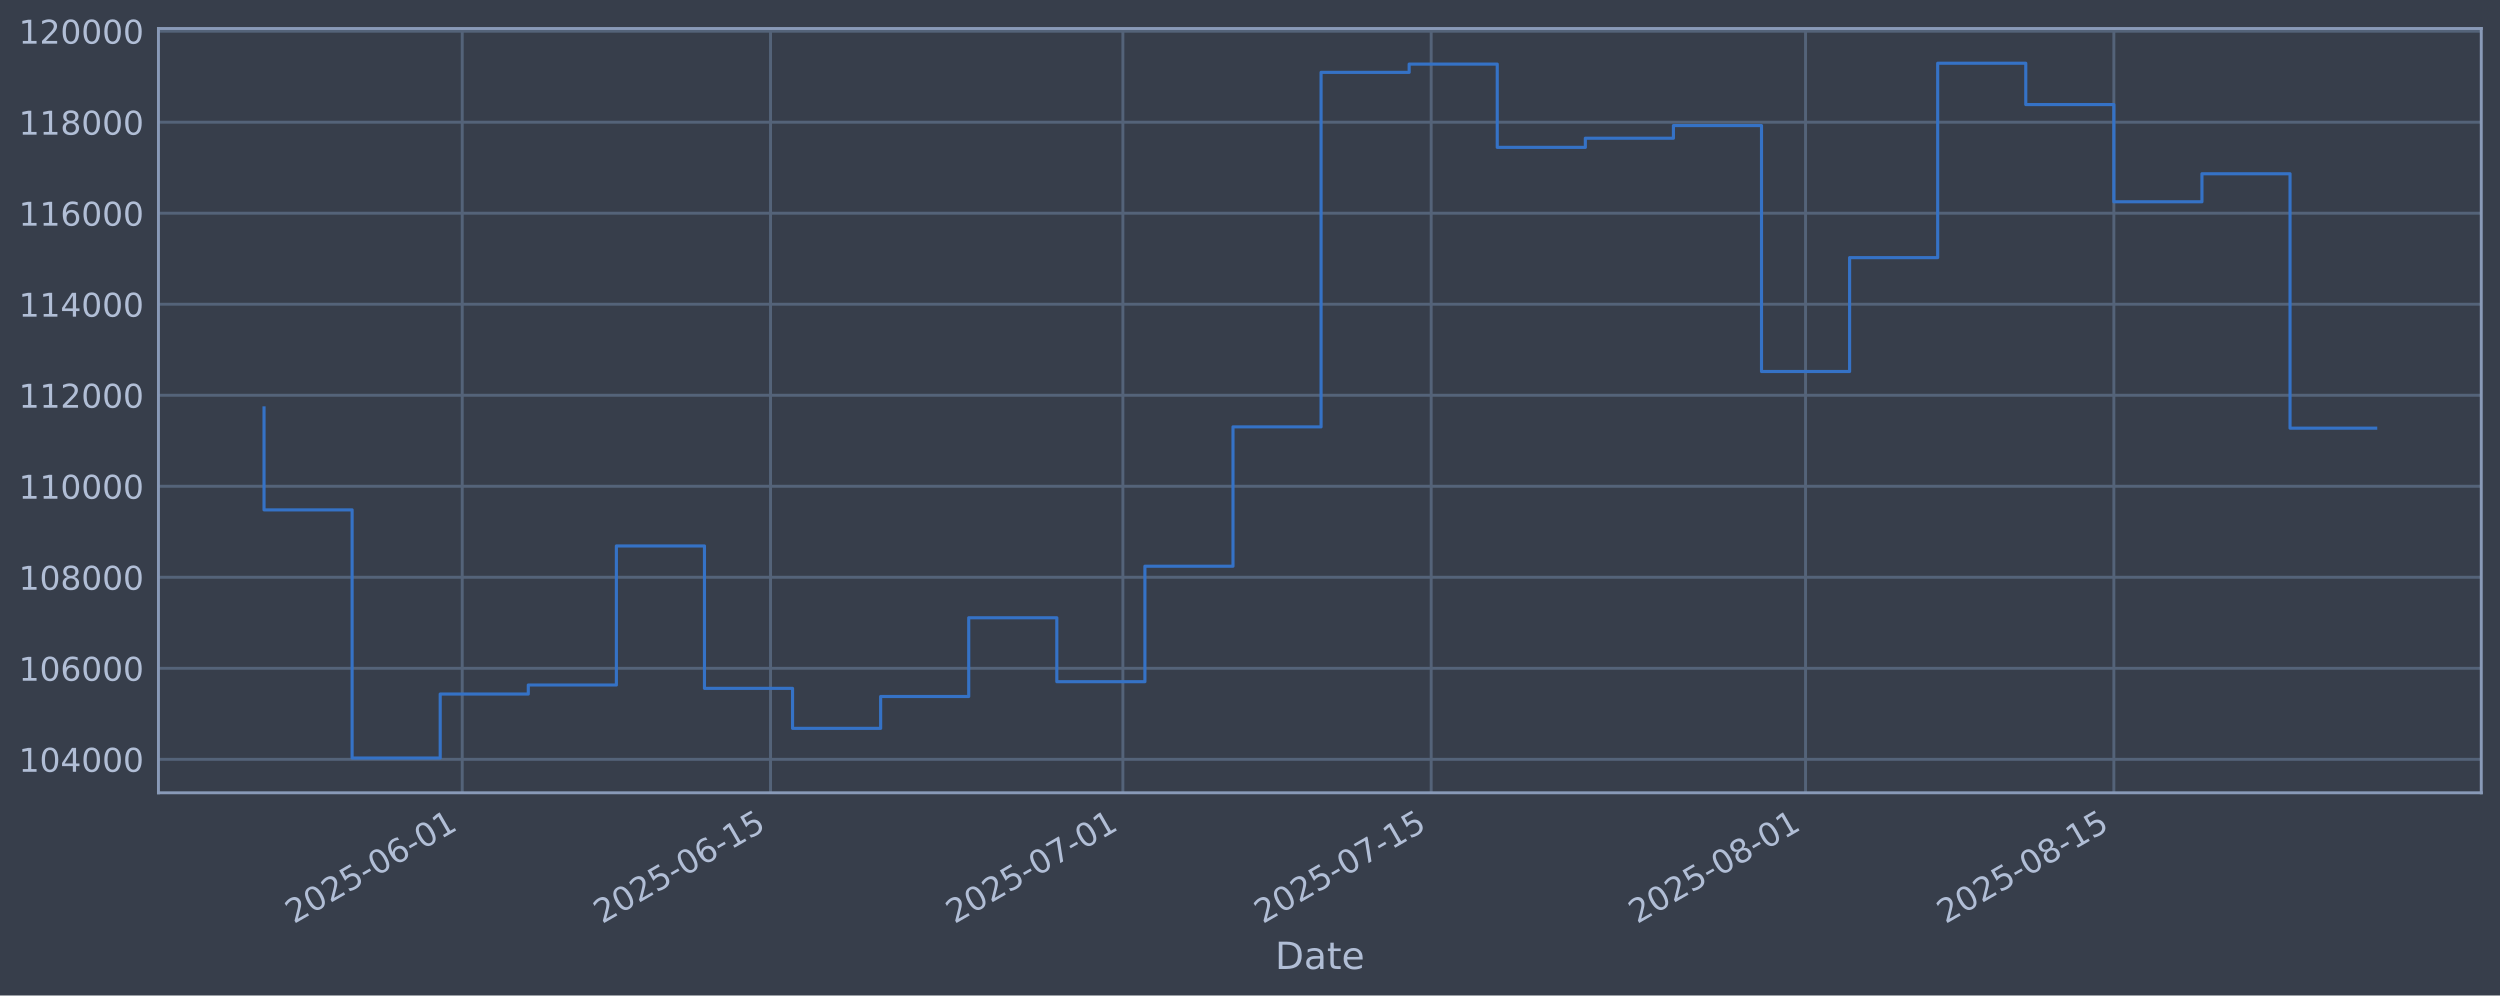
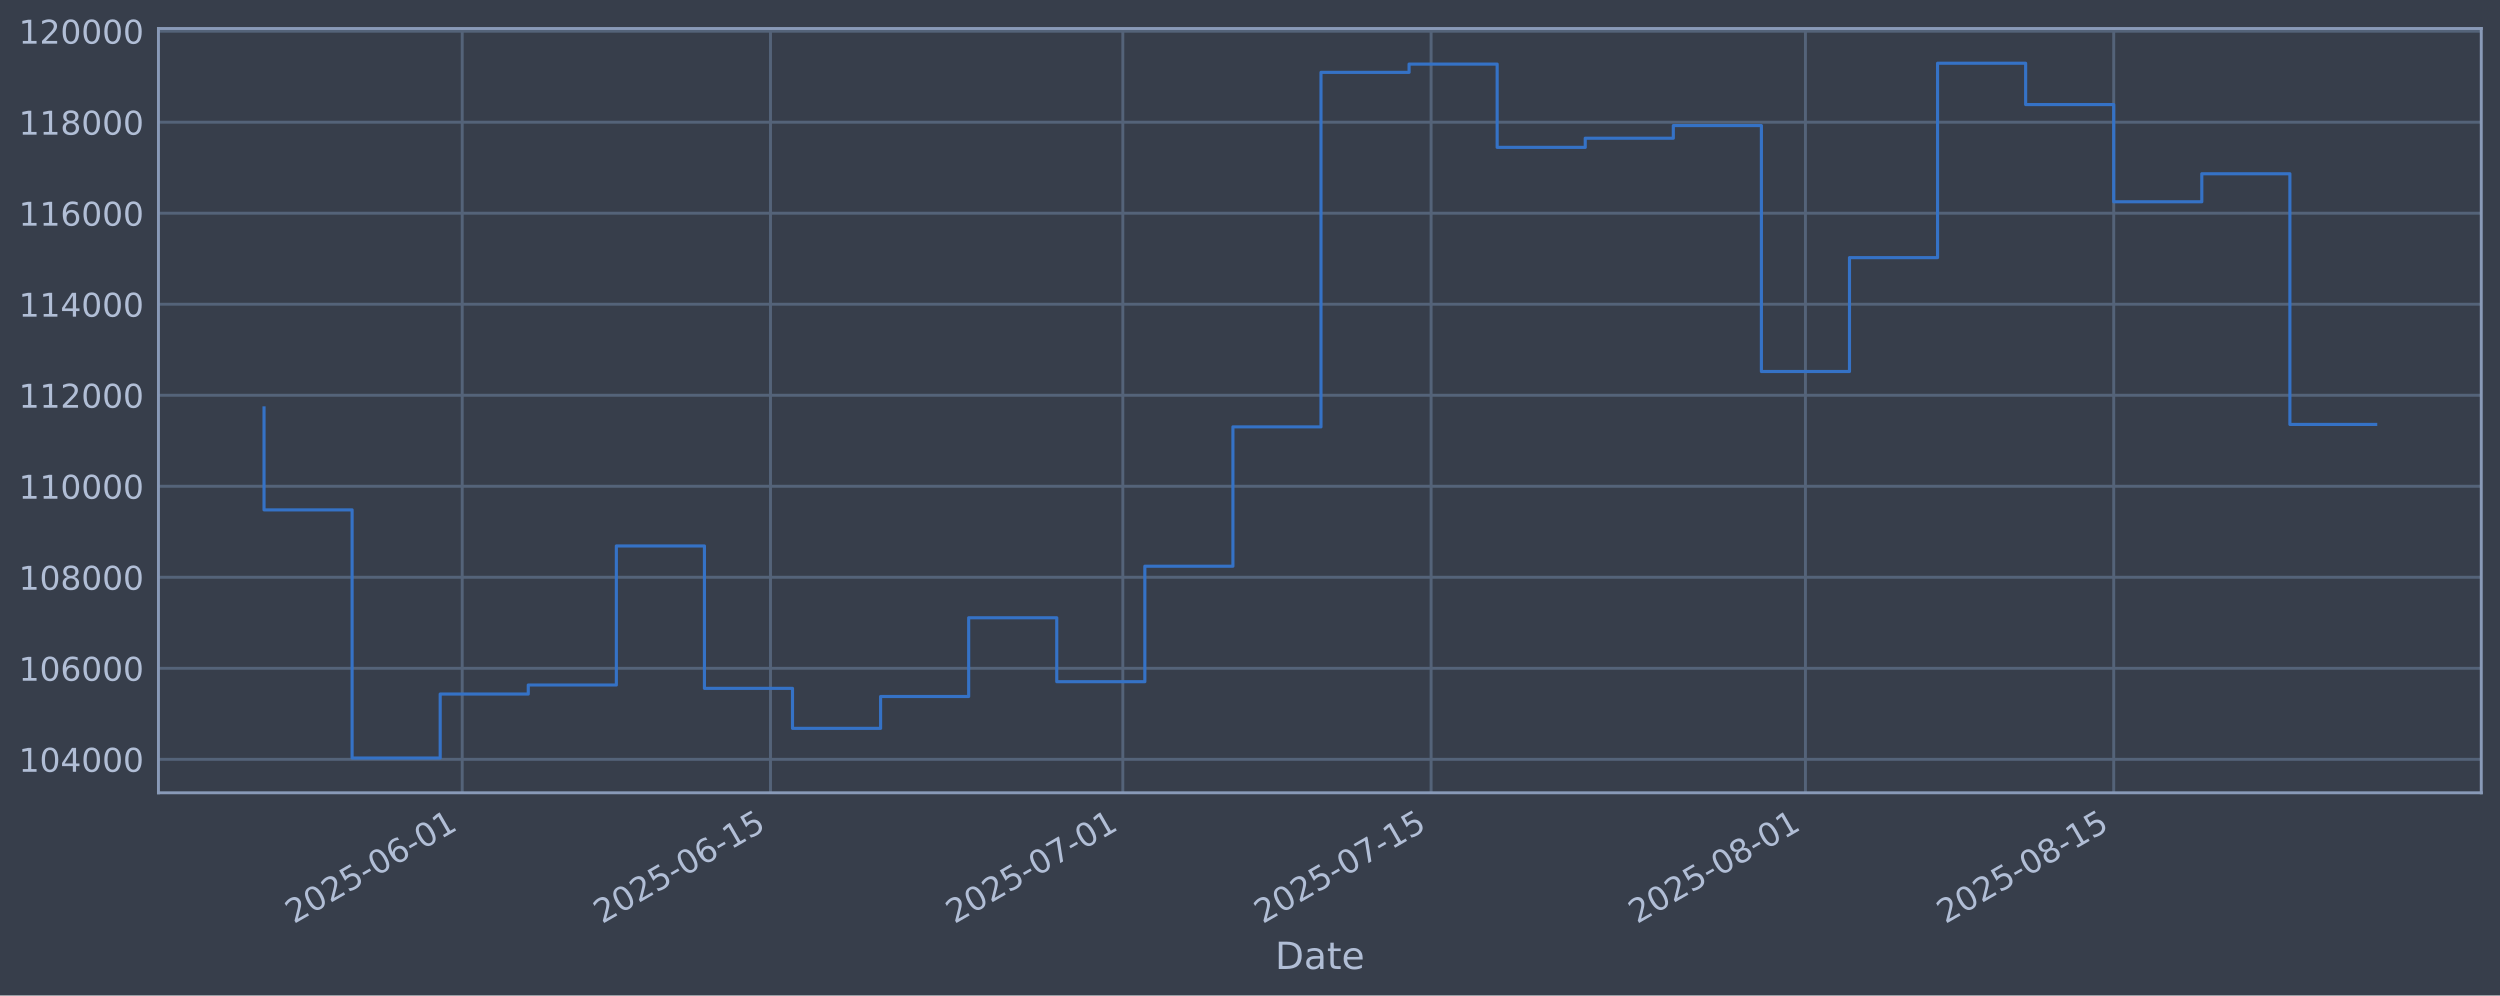
<svg xmlns="http://www.w3.org/2000/svg" xmlns:xlink="http://www.w3.org/1999/xlink" width="960.9pt" height="382.628pt" viewBox="0 0 960.9 382.628" version="1.1">
  <defs>
    <style type="text/css">*{stroke-linejoin: round; stroke-linecap: butt}</style>
  </defs>
  <g id="figure_1">
    <g id="patch_1">
      <path d="M 0 382.628  L 960.9 382.628  L 960.9 0  L 0 0  z " style="fill: #373e4b" />
    </g>
    <g id="axes_1">
      <g id="patch_2">
        <path d="M 60.901 304.718  L 953.701 304.718  L 953.701 10.958  L 60.901 10.958  z " style="fill: #373e4b" />
      </g>
      <g id="matplotlib.axis_1">
        <g id="xtick_1">
          <g id="line2d_1">
-             <path d="M 177.661 304.718  L 177.661 10.958  " clip-path="url(#p2650ae3430)" style="fill: none; stroke: #546379; stroke-width: 1.12; stroke-linecap: square" />
+             <path d="M 177.655 304.718  L 177.655 10.958  " clip-path="url(#pf477e2a575)" style="fill: none; stroke: #546379; stroke-width: 1.12; stroke-linecap: square" />
          </g>
          <g id="line2d_2" />
          <g id="text_1">
-             <g style="fill: #b1bed6" transform="translate(112.9354 355.2226) rotate(-30) scale(0.126 -0.126)">
+             <g style="fill: #b1bed6" transform="translate(112.9297 355.2226) rotate(-30) scale(0.126 -0.126)">
              <defs>
                <path id="DejaVuSans-32" d="M 1228 531  L 3431 531  L 3431 0  L 469 0  L 469 531  Q 828 903 1448 1529  Q 2069 2156 2228 2338  Q 2531 2678 2651 2914  Q 2772 3150 2772 3378  Q 2772 3750 2511 3984  Q 2250 4219 1831 4219  Q 1534 4219 1204 4116  Q 875 4013 500 3803  L 500 4441  Q 881 4594 1212 4672  Q 1544 4750 1819 4750  Q 2544 4750 2975 4387  Q 3406 4025 3406 3419  Q 3406 3131 3298 2873  Q 3191 2616 2906 2266  Q 2828 2175 2409 1742  Q 1991 1309 1228 531  z " transform="scale(0.015625)" />
                <path id="DejaVuSans-30" d="M 2034 4250  Q 1547 4250 1301 3770  Q 1056 3291 1056 2328  Q 1056 1369 1301 889  Q 1547 409 2034 409  Q 2525 409 2770 889  Q 3016 1369 3016 2328  Q 3016 3291 2770 3770  Q 2525 4250 2034 4250  z M 2034 4750  Q 2819 4750 3233 4129  Q 3647 3509 3647 2328  Q 3647 1150 3233 529  Q 2819 -91 2034 -91  Q 1250 -91 836 529  Q 422 1150 422 2328  Q 422 3509 836 4129  Q 1250 4750 2034 4750  z " transform="scale(0.015625)" />
                <path id="DejaVuSans-35" d="M 691 4666  L 3169 4666  L 3169 4134  L 1269 4134  L 1269 2991  Q 1406 3038 1543 3061  Q 1681 3084 1819 3084  Q 2600 3084 3056 2656  Q 3513 2228 3513 1497  Q 3513 744 3044 326  Q 2575 -91 1722 -91  Q 1428 -91 1123 -41  Q 819 9 494 109  L 494 744  Q 775 591 1075 516  Q 1375 441 1709 441  Q 2250 441 2565 725  Q 2881 1009 2881 1497  Q 2881 1984 2565 2268  Q 2250 2553 1709 2553  Q 1456 2553 1204 2497  Q 953 2441 691 2322  L 691 4666  z " transform="scale(0.015625)" />
                <path id="DejaVuSans-2d" d="M 313 2009  L 1997 2009  L 1997 1497  L 313 1497  L 313 2009  z " transform="scale(0.015625)" />
                <path id="DejaVuSans-36" d="M 2113 2584  Q 1688 2584 1439 2293  Q 1191 2003 1191 1497  Q 1191 994 1439 701  Q 1688 409 2113 409  Q 2538 409 2786 701  Q 3034 994 3034 1497  Q 3034 2003 2786 2293  Q 2538 2584 2113 2584  z M 3366 4563  L 3366 3988  Q 3128 4100 2886 4159  Q 2644 4219 2406 4219  Q 1781 4219 1451 3797  Q 1122 3375 1075 2522  Q 1259 2794 1537 2939  Q 1816 3084 2150 3084  Q 2853 3084 3261 2657  Q 3669 2231 3669 1497  Q 3669 778 3244 343  Q 2819 -91 2113 -91  Q 1303 -91 875 529  Q 447 1150 447 2328  Q 447 3434 972 4092  Q 1497 4750 2381 4750  Q 2619 4750 2861 4703  Q 3103 4656 3366 4563  z " transform="scale(0.015625)" />
                <path id="DejaVuSans-31" d="M 794 531  L 1825 531  L 1825 4091  L 703 3866  L 703 4441  L 1819 4666  L 2450 4666  L 2450 531  L 3481 531  L 3481 0  L 794 0  L 794 531  z " transform="scale(0.015625)" />
              </defs>
              <use xlink:href="#DejaVuSans-32" />
              <use xlink:href="#DejaVuSans-30" transform="translate(63.62305 0)" />
              <use xlink:href="#DejaVuSans-32" transform="translate(127.2461 0)" />
              <use xlink:href="#DejaVuSans-35" transform="translate(190.8691 0)" />
              <use xlink:href="#DejaVuSans-2d" transform="translate(254.4922 0)" />
              <use xlink:href="#DejaVuSans-30" transform="translate(290.5762 0)" />
              <use xlink:href="#DejaVuSans-36" transform="translate(354.1992 0)" />
              <use xlink:href="#DejaVuSans-2d" transform="translate(417.8223 0)" />
              <use xlink:href="#DejaVuSans-30" transform="translate(453.9062 0)" />
              <use xlink:href="#DejaVuSans-31" transform="translate(517.5293 0)" />
            </g>
          </g>
        </g>
        <g id="xtick_2">
          <g id="line2d_3">
-             <path d="M 296.161 304.718  L 296.161 10.958  " clip-path="url(#p2650ae3430)" style="fill: none; stroke: #546379; stroke-width: 1.12; stroke-linecap: square" />
+             <path d="M 296.146 304.718  L 296.146 10.958  " clip-path="url(#pf477e2a575)" style="fill: none; stroke: #546379; stroke-width: 1.12; stroke-linecap: square" />
          </g>
          <g id="line2d_4" />
          <g id="text_2">
-             <g style="fill: #b1bed6" transform="translate(231.4354 355.2226) rotate(-30) scale(0.126 -0.126)">
+             <g style="fill: #b1bed6" transform="translate(231.421 355.2226) rotate(-30) scale(0.126 -0.126)">
              <use xlink:href="#DejaVuSans-32" />
              <use xlink:href="#DejaVuSans-30" transform="translate(63.62305 0)" />
              <use xlink:href="#DejaVuSans-32" transform="translate(127.2461 0)" />
              <use xlink:href="#DejaVuSans-35" transform="translate(190.8691 0)" />
              <use xlink:href="#DejaVuSans-2d" transform="translate(254.4922 0)" />
              <use xlink:href="#DejaVuSans-30" transform="translate(290.5762 0)" />
              <use xlink:href="#DejaVuSans-36" transform="translate(354.1992 0)" />
              <use xlink:href="#DejaVuSans-2d" transform="translate(417.8223 0)" />
              <use xlink:href="#DejaVuSans-31" transform="translate(453.9062 0)" />
              <use xlink:href="#DejaVuSans-35" transform="translate(517.5293 0)" />
            </g>
          </g>
        </g>
        <g id="xtick_3">
          <g id="line2d_5">
-             <path d="M 431.589 304.718  L 431.589 10.958  " clip-path="url(#p2650ae3430)" style="fill: none; stroke: #546379; stroke-width: 1.12; stroke-linecap: square" />
+             <path d="M 431.565 304.718  L 431.565 10.958  " clip-path="url(#pf477e2a575)" style="fill: none; stroke: #546379; stroke-width: 1.12; stroke-linecap: square" />
          </g>
          <g id="line2d_6" />
          <g id="text_3">
-             <g style="fill: #b1bed6" transform="translate(366.8639 355.2226) rotate(-30) scale(0.126 -0.126)">
+             <g style="fill: #b1bed6" transform="translate(366.8395 355.2226) rotate(-30) scale(0.126 -0.126)">
              <defs>
                <path id="DejaVuSans-37" d="M 525 4666  L 3525 4666  L 3525 4397  L 1831 0  L 1172 0  L 2766 4134  L 525 4134  L 525 4666  z " transform="scale(0.015625)" />
              </defs>
              <use xlink:href="#DejaVuSans-32" />
              <use xlink:href="#DejaVuSans-30" transform="translate(63.62305 0)" />
              <use xlink:href="#DejaVuSans-32" transform="translate(127.2461 0)" />
              <use xlink:href="#DejaVuSans-35" transform="translate(190.8691 0)" />
              <use xlink:href="#DejaVuSans-2d" transform="translate(254.4922 0)" />
              <use xlink:href="#DejaVuSans-30" transform="translate(290.5762 0)" />
              <use xlink:href="#DejaVuSans-37" transform="translate(354.1992 0)" />
              <use xlink:href="#DejaVuSans-2d" transform="translate(417.8223 0)" />
              <use xlink:href="#DejaVuSans-30" transform="translate(453.9062 0)" />
              <use xlink:href="#DejaVuSans-31" transform="translate(517.5293 0)" />
            </g>
          </g>
        </g>
        <g id="xtick_4">
          <g id="line2d_7">
-             <path d="M 550.089 304.718  L 550.089 10.958  " clip-path="url(#p2650ae3430)" style="fill: none; stroke: #546379; stroke-width: 1.12; stroke-linecap: square" />
+             <path d="M 550.056 304.718  L 550.056 10.958  " clip-path="url(#pf477e2a575)" style="fill: none; stroke: #546379; stroke-width: 1.12; stroke-linecap: square" />
          </g>
          <g id="line2d_8" />
          <g id="text_4">
-             <g style="fill: #b1bed6" transform="translate(485.3639 355.2226) rotate(-30) scale(0.126 -0.126)">
+             <g style="fill: #b1bed6" transform="translate(485.3308 355.2226) rotate(-30) scale(0.126 -0.126)">
              <use xlink:href="#DejaVuSans-32" />
              <use xlink:href="#DejaVuSans-30" transform="translate(63.62305 0)" />
              <use xlink:href="#DejaVuSans-32" transform="translate(127.2461 0)" />
              <use xlink:href="#DejaVuSans-35" transform="translate(190.8691 0)" />
              <use xlink:href="#DejaVuSans-2d" transform="translate(254.4922 0)" />
              <use xlink:href="#DejaVuSans-30" transform="translate(290.5762 0)" />
              <use xlink:href="#DejaVuSans-37" transform="translate(354.1992 0)" />
              <use xlink:href="#DejaVuSans-2d" transform="translate(417.8223 0)" />
              <use xlink:href="#DejaVuSans-31" transform="translate(453.9062 0)" />
              <use xlink:href="#DejaVuSans-35" transform="translate(517.5293 0)" />
            </g>
          </g>
        </g>
        <g id="xtick_5">
          <g id="line2d_9">
-             <path d="M 693.982 304.718  L 693.982 10.958  " clip-path="url(#p2650ae3430)" style="fill: none; stroke: #546379; stroke-width: 1.12; stroke-linecap: square" />
+             <path d="M 693.939 304.718  L 693.939 10.958  " clip-path="url(#pf477e2a575)" style="fill: none; stroke: #546379; stroke-width: 1.12; stroke-linecap: square" />
          </g>
          <g id="line2d_10" />
          <g id="text_5">
-             <g style="fill: #b1bed6" transform="translate(629.2568 355.2226) rotate(-30) scale(0.126 -0.126)">
+             <g style="fill: #b1bed6" transform="translate(629.213 355.2226) rotate(-30) scale(0.126 -0.126)">
              <defs>
                <path id="DejaVuSans-38" d="M 2034 2216  Q 1584 2216 1326 1975  Q 1069 1734 1069 1313  Q 1069 891 1326 650  Q 1584 409 2034 409  Q 2484 409 2743 651  Q 3003 894 3003 1313  Q 3003 1734 2745 1975  Q 2488 2216 2034 2216  z M 1403 2484  Q 997 2584 770 2862  Q 544 3141 544 3541  Q 544 4100 942 4425  Q 1341 4750 2034 4750  Q 2731 4750 3128 4425  Q 3525 4100 3525 3541  Q 3525 3141 3298 2862  Q 3072 2584 2669 2484  Q 3125 2378 3379 2068  Q 3634 1759 3634 1313  Q 3634 634 3220 271  Q 2806 -91 2034 -91  Q 1263 -91 848 271  Q 434 634 434 1313  Q 434 1759 690 2068  Q 947 2378 1403 2484  z M 1172 3481  Q 1172 3119 1398 2916  Q 1625 2713 2034 2713  Q 2441 2713 2670 2916  Q 2900 3119 2900 3481  Q 2900 3844 2670 4047  Q 2441 4250 2034 4250  Q 1625 4250 1398 4047  Q 1172 3844 1172 3481  z " transform="scale(0.015625)" />
              </defs>
              <use xlink:href="#DejaVuSans-32" />
              <use xlink:href="#DejaVuSans-30" transform="translate(63.62305 0)" />
              <use xlink:href="#DejaVuSans-32" transform="translate(127.2461 0)" />
              <use xlink:href="#DejaVuSans-35" transform="translate(190.8691 0)" />
              <use xlink:href="#DejaVuSans-2d" transform="translate(254.4922 0)" />
              <use xlink:href="#DejaVuSans-30" transform="translate(290.5762 0)" />
              <use xlink:href="#DejaVuSans-38" transform="translate(354.1992 0)" />
              <use xlink:href="#DejaVuSans-2d" transform="translate(417.8223 0)" />
              <use xlink:href="#DejaVuSans-30" transform="translate(453.9062 0)" />
              <use xlink:href="#DejaVuSans-31" transform="translate(517.5293 0)" />
            </g>
          </g>
        </g>
        <g id="xtick_6">
          <g id="line2d_11">
-             <path d="M 812.482 304.718  L 812.482 10.958  " clip-path="url(#p2650ae3430)" style="fill: none; stroke: #546379; stroke-width: 1.12; stroke-linecap: square" />
+             <path d="M 812.43 304.718  L 812.43 10.958  " clip-path="url(#pf477e2a575)" style="fill: none; stroke: #546379; stroke-width: 1.12; stroke-linecap: square" />
          </g>
          <g id="line2d_12" />
          <g id="text_6">
-             <g style="fill: #b1bed6" transform="translate(747.7567 355.2226) rotate(-30) scale(0.126 -0.126)">
+             <g style="fill: #b1bed6" transform="translate(747.7042 355.2226) rotate(-30) scale(0.126 -0.126)">
              <use xlink:href="#DejaVuSans-32" />
              <use xlink:href="#DejaVuSans-30" transform="translate(63.62305 0)" />
              <use xlink:href="#DejaVuSans-32" transform="translate(127.2461 0)" />
              <use xlink:href="#DejaVuSans-35" transform="translate(190.8691 0)" />
              <use xlink:href="#DejaVuSans-2d" transform="translate(254.4922 0)" />
              <use xlink:href="#DejaVuSans-30" transform="translate(290.5762 0)" />
              <use xlink:href="#DejaVuSans-38" transform="translate(354.1992 0)" />
              <use xlink:href="#DejaVuSans-2d" transform="translate(417.8223 0)" />
              <use xlink:href="#DejaVuSans-31" transform="translate(453.9062 0)" />
              <use xlink:href="#DejaVuSans-35" transform="translate(517.5293 0)" />
            </g>
          </g>
        </g>
        <g id="text_7">
          <g style="fill: #b1bed6" transform="translate(490.0914 372.4337) scale(0.144 -0.144)">
            <defs>
              <path id="DejaVuSans-44" d="M 1259 4147  L 1259 519  L 2022 519  Q 2988 519 3436 956  Q 3884 1394 3884 2338  Q 3884 3275 3436 3711  Q 2988 4147 2022 4147  L 1259 4147  z M 628 4666  L 1925 4666  Q 3281 4666 3915 4102  Q 4550 3538 4550 2338  Q 4550 1131 3912 565  Q 3275 0 1925 0  L 628 0  L 628 4666  z " transform="scale(0.015625)" />
              <path id="DejaVuSans-61" d="M 2194 1759  Q 1497 1759 1228 1600  Q 959 1441 959 1056  Q 959 750 1161 570  Q 1363 391 1709 391  Q 2188 391 2477 730  Q 2766 1069 2766 1631  L 2766 1759  L 2194 1759  z M 3341 1997  L 3341 0  L 2766 0  L 2766 531  Q 2569 213 2275 61  Q 1981 -91 1556 -91  Q 1019 -91 701 211  Q 384 513 384 1019  Q 384 1609 779 1909  Q 1175 2209 1959 2209  L 2766 2209  L 2766 2266  Q 2766 2663 2505 2880  Q 2244 3097 1772 3097  Q 1472 3097 1187 3025  Q 903 2953 641 2809  L 641 3341  Q 956 3463 1253 3523  Q 1550 3584 1831 3584  Q 2591 3584 2966 3190  Q 3341 2797 3341 1997  z " transform="scale(0.015625)" />
              <path id="DejaVuSans-74" d="M 1172 4494  L 1172 3500  L 2356 3500  L 2356 3053  L 1172 3053  L 1172 1153  Q 1172 725 1289 603  Q 1406 481 1766 481  L 2356 481  L 2356 0  L 1766 0  Q 1100 0 847 248  Q 594 497 594 1153  L 594 3053  L 172 3053  L 172 3500  L 594 3500  L 594 4494  L 1172 4494  z " transform="scale(0.015625)" />
              <path id="DejaVuSans-65" d="M 3597 1894  L 3597 1613  L 953 1613  Q 991 1019 1311 708  Q 1631 397 2203 397  Q 2534 397 2845 478  Q 3156 559 3463 722  L 3463 178  Q 3153 47 2828 -22  Q 2503 -91 2169 -91  Q 1331 -91 842 396  Q 353 884 353 1716  Q 353 2575 817 3079  Q 1281 3584 2069 3584  Q 2775 3584 3186 3129  Q 3597 2675 3597 1894  z M 3022 2063  Q 3016 2534 2758 2815  Q 2500 3097 2075 3097  Q 1594 3097 1305 2825  Q 1016 2553 972 2059  L 3022 2063  z " transform="scale(0.015625)" />
            </defs>
            <use xlink:href="#DejaVuSans-44" />
            <use xlink:href="#DejaVuSans-61" transform="translate(77.00195 0)" />
            <use xlink:href="#DejaVuSans-74" transform="translate(138.2812 0)" />
            <use xlink:href="#DejaVuSans-65" transform="translate(177.4902 0)" />
          </g>
        </g>
      </g>
      <g id="matplotlib.axis_2">
        <g id="ytick_1">
          <g id="line2d_13">
-             <path d="M 60.901 291.85  L 953.701 291.85  " clip-path="url(#p2650ae3430)" style="fill: none; stroke: #546379; stroke-width: 1.12; stroke-linecap: square" />
+             <path d="M 60.901 291.85  L 953.701 291.85  " clip-path="url(#pf477e2a575)" style="fill: none; stroke: #546379; stroke-width: 1.12; stroke-linecap: square" />
          </g>
          <g id="line2d_14" />
          <g id="text_8">
            <g style="fill: #b1bed6" transform="translate(7.2 296.6367) scale(0.126 -0.126)">
              <defs>
                <path id="DejaVuSans-34" d="M 2419 4116  L 825 1625  L 2419 1625  L 2419 4116  z M 2253 4666  L 3047 4666  L 3047 1625  L 3713 1625  L 3713 1100  L 3047 1100  L 3047 0  L 2419 0  L 2419 1100  L 313 1100  L 313 1709  L 2253 4666  z " transform="scale(0.015625)" />
              </defs>
              <use xlink:href="#DejaVuSans-31" />
              <use xlink:href="#DejaVuSans-30" transform="translate(63.62305 0)" />
              <use xlink:href="#DejaVuSans-34" transform="translate(127.2461 0)" />
              <use xlink:href="#DejaVuSans-30" transform="translate(190.8691 0)" />
              <use xlink:href="#DejaVuSans-30" transform="translate(254.4922 0)" />
              <use xlink:href="#DejaVuSans-30" transform="translate(318.1152 0)" />
            </g>
          </g>
        </g>
        <g id="ytick_2">
          <g id="line2d_15">
-             <path d="M 60.901 256.867  L 953.701 256.867  " clip-path="url(#p2650ae3430)" style="fill: none; stroke: #546379; stroke-width: 1.12; stroke-linecap: square" />
+             <path d="M 60.901 256.867  L 953.701 256.867  " clip-path="url(#pf477e2a575)" style="fill: none; stroke: #546379; stroke-width: 1.12; stroke-linecap: square" />
          </g>
          <g id="line2d_16" />
          <g id="text_9">
            <g style="fill: #b1bed6" transform="translate(7.2 261.6538) scale(0.126 -0.126)">
              <use xlink:href="#DejaVuSans-31" />
              <use xlink:href="#DejaVuSans-30" transform="translate(63.62305 0)" />
              <use xlink:href="#DejaVuSans-36" transform="translate(127.2461 0)" />
              <use xlink:href="#DejaVuSans-30" transform="translate(190.8691 0)" />
              <use xlink:href="#DejaVuSans-30" transform="translate(254.4922 0)" />
              <use xlink:href="#DejaVuSans-30" transform="translate(318.1152 0)" />
            </g>
          </g>
        </g>
        <g id="ytick_3">
          <g id="line2d_17">
-             <path d="M 60.901 221.884  L 953.701 221.884  " clip-path="url(#p2650ae3430)" style="fill: none; stroke: #546379; stroke-width: 1.12; stroke-linecap: square" />
+             <path d="M 60.901 221.884  L 953.701 221.884  " clip-path="url(#pf477e2a575)" style="fill: none; stroke: #546379; stroke-width: 1.12; stroke-linecap: square" />
          </g>
          <g id="line2d_18" />
          <g id="text_10">
            <g style="fill: #b1bed6" transform="translate(7.2 226.671) scale(0.126 -0.126)">
              <use xlink:href="#DejaVuSans-31" />
              <use xlink:href="#DejaVuSans-30" transform="translate(63.62305 0)" />
              <use xlink:href="#DejaVuSans-38" transform="translate(127.2461 0)" />
              <use xlink:href="#DejaVuSans-30" transform="translate(190.8691 0)" />
              <use xlink:href="#DejaVuSans-30" transform="translate(254.4922 0)" />
              <use xlink:href="#DejaVuSans-30" transform="translate(318.1152 0)" />
            </g>
          </g>
        </g>
        <g id="ytick_4">
          <g id="line2d_19">
-             <path d="M 60.901 186.901  L 953.701 186.901  " clip-path="url(#p2650ae3430)" style="fill: none; stroke: #546379; stroke-width: 1.12; stroke-linecap: square" />
+             <path d="M 60.901 186.901  L 953.701 186.901  " clip-path="url(#pf477e2a575)" style="fill: none; stroke: #546379; stroke-width: 1.12; stroke-linecap: square" />
          </g>
          <g id="line2d_20" />
          <g id="text_11">
            <g style="fill: #b1bed6" transform="translate(7.2 191.6882) scale(0.126 -0.126)">
              <use xlink:href="#DejaVuSans-31" />
              <use xlink:href="#DejaVuSans-31" transform="translate(63.62305 0)" />
              <use xlink:href="#DejaVuSans-30" transform="translate(127.2461 0)" />
              <use xlink:href="#DejaVuSans-30" transform="translate(190.8691 0)" />
              <use xlink:href="#DejaVuSans-30" transform="translate(254.4922 0)" />
              <use xlink:href="#DejaVuSans-30" transform="translate(318.1152 0)" />
            </g>
          </g>
        </g>
        <g id="ytick_5">
          <g id="line2d_21">
-             <path d="M 60.901 151.918  L 953.701 151.918  " clip-path="url(#p2650ae3430)" style="fill: none; stroke: #546379; stroke-width: 1.12; stroke-linecap: square" />
+             <path d="M 60.901 151.918  L 953.701 151.918  " clip-path="url(#pf477e2a575)" style="fill: none; stroke: #546379; stroke-width: 1.12; stroke-linecap: square" />
          </g>
          <g id="line2d_22" />
          <g id="text_12">
            <g style="fill: #b1bed6" transform="translate(7.2 156.7053) scale(0.126 -0.126)">
              <use xlink:href="#DejaVuSans-31" />
              <use xlink:href="#DejaVuSans-31" transform="translate(63.62305 0)" />
              <use xlink:href="#DejaVuSans-32" transform="translate(127.2461 0)" />
              <use xlink:href="#DejaVuSans-30" transform="translate(190.8691 0)" />
              <use xlink:href="#DejaVuSans-30" transform="translate(254.4922 0)" />
              <use xlink:href="#DejaVuSans-30" transform="translate(318.1152 0)" />
            </g>
          </g>
        </g>
        <g id="ytick_6">
          <g id="line2d_23">
-             <path d="M 60.901 116.936  L 953.701 116.936  " clip-path="url(#p2650ae3430)" style="fill: none; stroke: #546379; stroke-width: 1.12; stroke-linecap: square" />
+             <path d="M 60.901 116.936  L 953.701 116.936  " clip-path="url(#pf477e2a575)" style="fill: none; stroke: #546379; stroke-width: 1.12; stroke-linecap: square" />
          </g>
          <g id="line2d_24" />
          <g id="text_13">
            <g style="fill: #b1bed6" transform="translate(7.2 121.7225) scale(0.126 -0.126)">
              <use xlink:href="#DejaVuSans-31" />
              <use xlink:href="#DejaVuSans-31" transform="translate(63.62305 0)" />
              <use xlink:href="#DejaVuSans-34" transform="translate(127.2461 0)" />
              <use xlink:href="#DejaVuSans-30" transform="translate(190.8691 0)" />
              <use xlink:href="#DejaVuSans-30" transform="translate(254.4922 0)" />
              <use xlink:href="#DejaVuSans-30" transform="translate(318.1152 0)" />
            </g>
          </g>
        </g>
        <g id="ytick_7">
          <g id="line2d_25">
-             <path d="M 60.901 81.953  L 953.701 81.953  " clip-path="url(#p2650ae3430)" style="fill: none; stroke: #546379; stroke-width: 1.12; stroke-linecap: square" />
+             <path d="M 60.901 81.953  L 953.701 81.953  " clip-path="url(#pf477e2a575)" style="fill: none; stroke: #546379; stroke-width: 1.12; stroke-linecap: square" />
          </g>
          <g id="line2d_26" />
          <g id="text_14">
            <g style="fill: #b1bed6" transform="translate(7.2 86.73969) scale(0.126 -0.126)">
              <use xlink:href="#DejaVuSans-31" />
              <use xlink:href="#DejaVuSans-31" transform="translate(63.62305 0)" />
              <use xlink:href="#DejaVuSans-36" transform="translate(127.2461 0)" />
              <use xlink:href="#DejaVuSans-30" transform="translate(190.8691 0)" />
              <use xlink:href="#DejaVuSans-30" transform="translate(254.4922 0)" />
              <use xlink:href="#DejaVuSans-30" transform="translate(318.1152 0)" />
            </g>
          </g>
        </g>
        <g id="ytick_8">
          <g id="line2d_27">
-             <path d="M 60.901 46.97  L 953.701 46.97  " clip-path="url(#p2650ae3430)" style="fill: none; stroke: #546379; stroke-width: 1.12; stroke-linecap: square" />
+             <path d="M 60.901 46.97  L 953.701 46.97  " clip-path="url(#pf477e2a575)" style="fill: none; stroke: #546379; stroke-width: 1.12; stroke-linecap: square" />
          </g>
          <g id="line2d_28" />
          <g id="text_15">
            <g style="fill: #b1bed6" transform="translate(7.2 51.75686) scale(0.126 -0.126)">
              <use xlink:href="#DejaVuSans-31" />
              <use xlink:href="#DejaVuSans-31" transform="translate(63.62305 0)" />
              <use xlink:href="#DejaVuSans-38" transform="translate(127.2461 0)" />
              <use xlink:href="#DejaVuSans-30" transform="translate(190.8691 0)" />
              <use xlink:href="#DejaVuSans-30" transform="translate(254.4922 0)" />
              <use xlink:href="#DejaVuSans-30" transform="translate(318.1152 0)" />
            </g>
          </g>
        </g>
        <g id="ytick_9">
          <g id="line2d_29">
-             <path d="M 60.901 11.987  L 953.701 11.987  " clip-path="url(#p2650ae3430)" style="fill: none; stroke: #546379; stroke-width: 1.12; stroke-linecap: square" />
+             <path d="M 60.901 11.987  L 953.701 11.987  " clip-path="url(#pf477e2a575)" style="fill: none; stroke: #546379; stroke-width: 1.12; stroke-linecap: square" />
          </g>
          <g id="line2d_30" />
          <g id="text_16">
            <g style="fill: #b1bed6" transform="translate(7.2 16.77403) scale(0.126 -0.126)">
              <use xlink:href="#DejaVuSans-31" />
              <use xlink:href="#DejaVuSans-32" transform="translate(63.62305 0)" />
              <use xlink:href="#DejaVuSans-30" transform="translate(127.2461 0)" />
              <use xlink:href="#DejaVuSans-30" transform="translate(190.8691 0)" />
              <use xlink:href="#DejaVuSans-30" transform="translate(254.4922 0)" />
              <use xlink:href="#DejaVuSans-30" transform="translate(318.1152 0)" />
            </g>
          </g>
        </g>
      </g>
      <g id="line2d_31">
-         <path d="M 101.482 156.778  L 101.482 195.974  L 135.339 195.974  L 135.339 291.366  L 169.197 291.366  L 169.197 266.759  L 203.054 266.759  L 203.054 263.286  L 236.911 263.286  L 236.911 209.841  L 270.768 209.841  L 270.768 264.586  L 304.625 264.586  L 304.625 279.95  L 338.482 279.95  L 338.482 267.706  L 372.339 267.706  L 372.339 237.446  L 406.197 237.446  L 406.197 262.012  L 440.054 262.012  L 440.054 217.631  L 473.911 217.631  L 473.911 164.07  L 507.768 164.07  L 507.768 27.81  L 541.625 27.81  L 541.625 24.636  L 575.482 24.636  L 575.482 56.646  L 609.339 56.646  L 609.339 53.121  L 643.197 53.121  L 643.197 48.272  L 677.054 48.272  L 677.054 142.793  L 710.911 142.793  L 710.911 99.016  L 744.768 99.016  L 744.768 24.311  L 778.625 24.311  L 778.625 40.185  L 812.482 40.185  L 812.482 77.56  L 846.339 77.56  L 846.339 66.788  L 880.197 66.788  L 880.197 164.562  L 913.119 164.562  " clip-path="url(#p2650ae3430)" style="fill: none; stroke: #3572c6; stroke-width: 1.2; stroke-linecap: square" />
+         <path d="M 101.482 156.778  L 101.482 195.974  L 135.337 195.974  L 135.337 291.366  L 169.192 291.366  L 169.192 266.759  L 203.046 266.759  L 203.046 263.286  L 236.901 263.286  L 236.901 209.841  L 270.756 209.841  L 270.756 264.586  L 304.61 264.586  L 304.61 279.95  L 338.465 279.95  L 338.465 267.706  L 372.319 267.706  L 372.319 237.446  L 406.174 237.446  L 406.174 262.012  L 440.029 262.012  L 440.029 217.631  L 473.883 217.631  L 473.883 164.07  L 507.738 164.07  L 507.738 27.81  L 541.593 27.81  L 541.593 24.636  L 575.447 24.636  L 575.447 56.646  L 609.302 56.646  L 609.302 53.121  L 643.157 53.121  L 643.157 48.272  L 677.011 48.272  L 677.011 142.793  L 710.866 142.793  L 710.866 99.016  L 744.72 99.016  L 744.72 24.311  L 778.575 24.311  L 778.575 40.185  L 812.43 40.185  L 812.43 77.56  L 846.284 77.56  L 846.284 66.788  L 880.139 66.788  L 880.139 163.13  L 913.119 163.13  " clip-path="url(#pf477e2a575)" style="fill: none; stroke: #3572c6; stroke-width: 1.2; stroke-linecap: square" />
      </g>
      <g id="patch_3">
        <path d="M 60.901 304.718  L 60.901 10.958  " style="fill: none; stroke: #899ab8; stroke-width: 1.12; stroke-linejoin: miter; stroke-linecap: square" />
      </g>
      <g id="patch_4">
        <path d="M 953.701 304.718  L 953.701 10.958  " style="fill: none; stroke: #899ab8; stroke-width: 1.12; stroke-linejoin: miter; stroke-linecap: square" />
      </g>
      <g id="patch_5">
        <path d="M 60.901 304.718  L 953.701 304.718  " style="fill: none; stroke: #899ab8; stroke-width: 1.12; stroke-linejoin: miter; stroke-linecap: square" />
      </g>
      <g id="patch_6">
        <path d="M 60.901 10.958  L 953.701 10.958  " style="fill: none; stroke: #899ab8; stroke-width: 1.12; stroke-linejoin: miter; stroke-linecap: square" />
      </g>
    </g>
  </g>
  <defs>
-     <clipPath id="p2650ae3430">
+     <clipPath id="pf477e2a575">
      <rect x="60.901" y="10.958" width="892.8" height="293.76" />
    </clipPath>
  </defs>
</svg>
